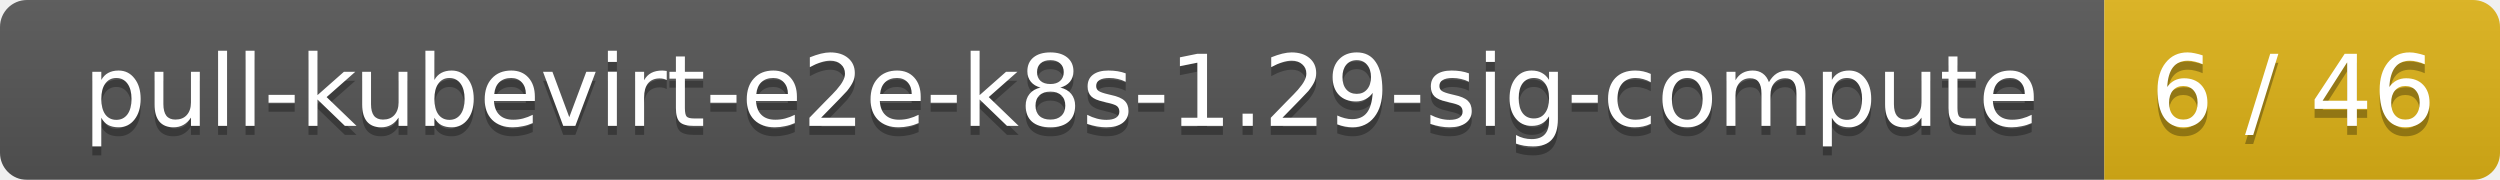
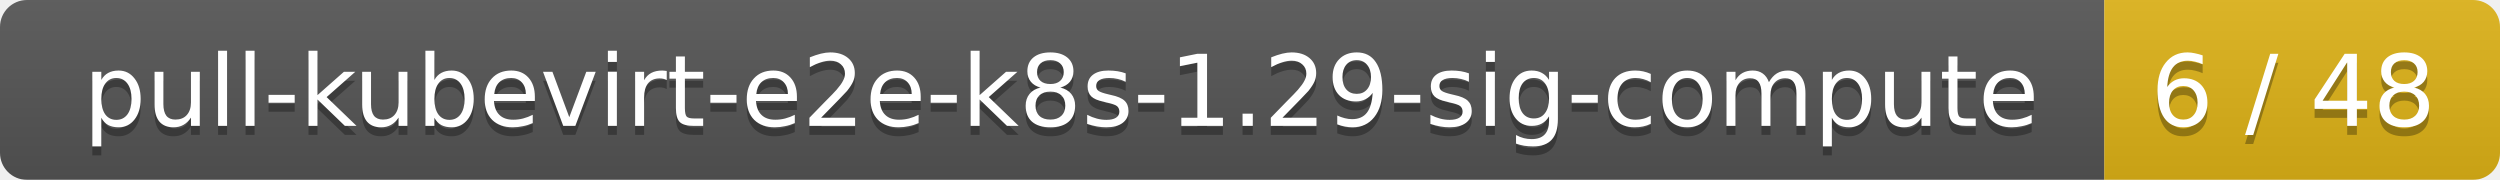
<svg xmlns="http://www.w3.org/2000/svg" width="278" height="20">
  <linearGradient id="smooth" x2="0" y2="100%">
    <stop offset="0" stop-color="#bbb" stop-opacity=".1" />
    <stop offset="1" stop-opacity=".1" />
  </linearGradient>
  <mask id="round">
    <rect width="278" height="20" rx="3" fill="#fff" />
  </mask>
  <g mask="url(#round)">
    <rect width="234" height="20" fill="#555" />
    <rect x="234" width="44" height="20" fill="#dfb317" />
    <rect width="278" height="20" fill="url(#smooth)" />
  </g>
  <g fill="#fff" text-anchor="middle" font-family="DejaVu Sans,Verdana,Geneva,sans-serif" font-size="11">
    <text x="118" y="15" fill="#010101" fill-opacity=".3">pull-kubevirt-e2e-k8s-1.29-sig-compute</text>
    <text x="118" y="14">pull-kubevirt-e2e-k8s-1.29-sig-compute</text>
-     <text x="255" y="15" fill="#010101" fill-opacity=".3">6 / 46</text>
-     <text x="255" y="14">6 / 46</text>
+     <text x="255" y="15" fill="#010101" fill-opacity=".3">6 / 48</text>
+     <text x="255" y="14">6 / 48</text>
  </g>
</svg>
